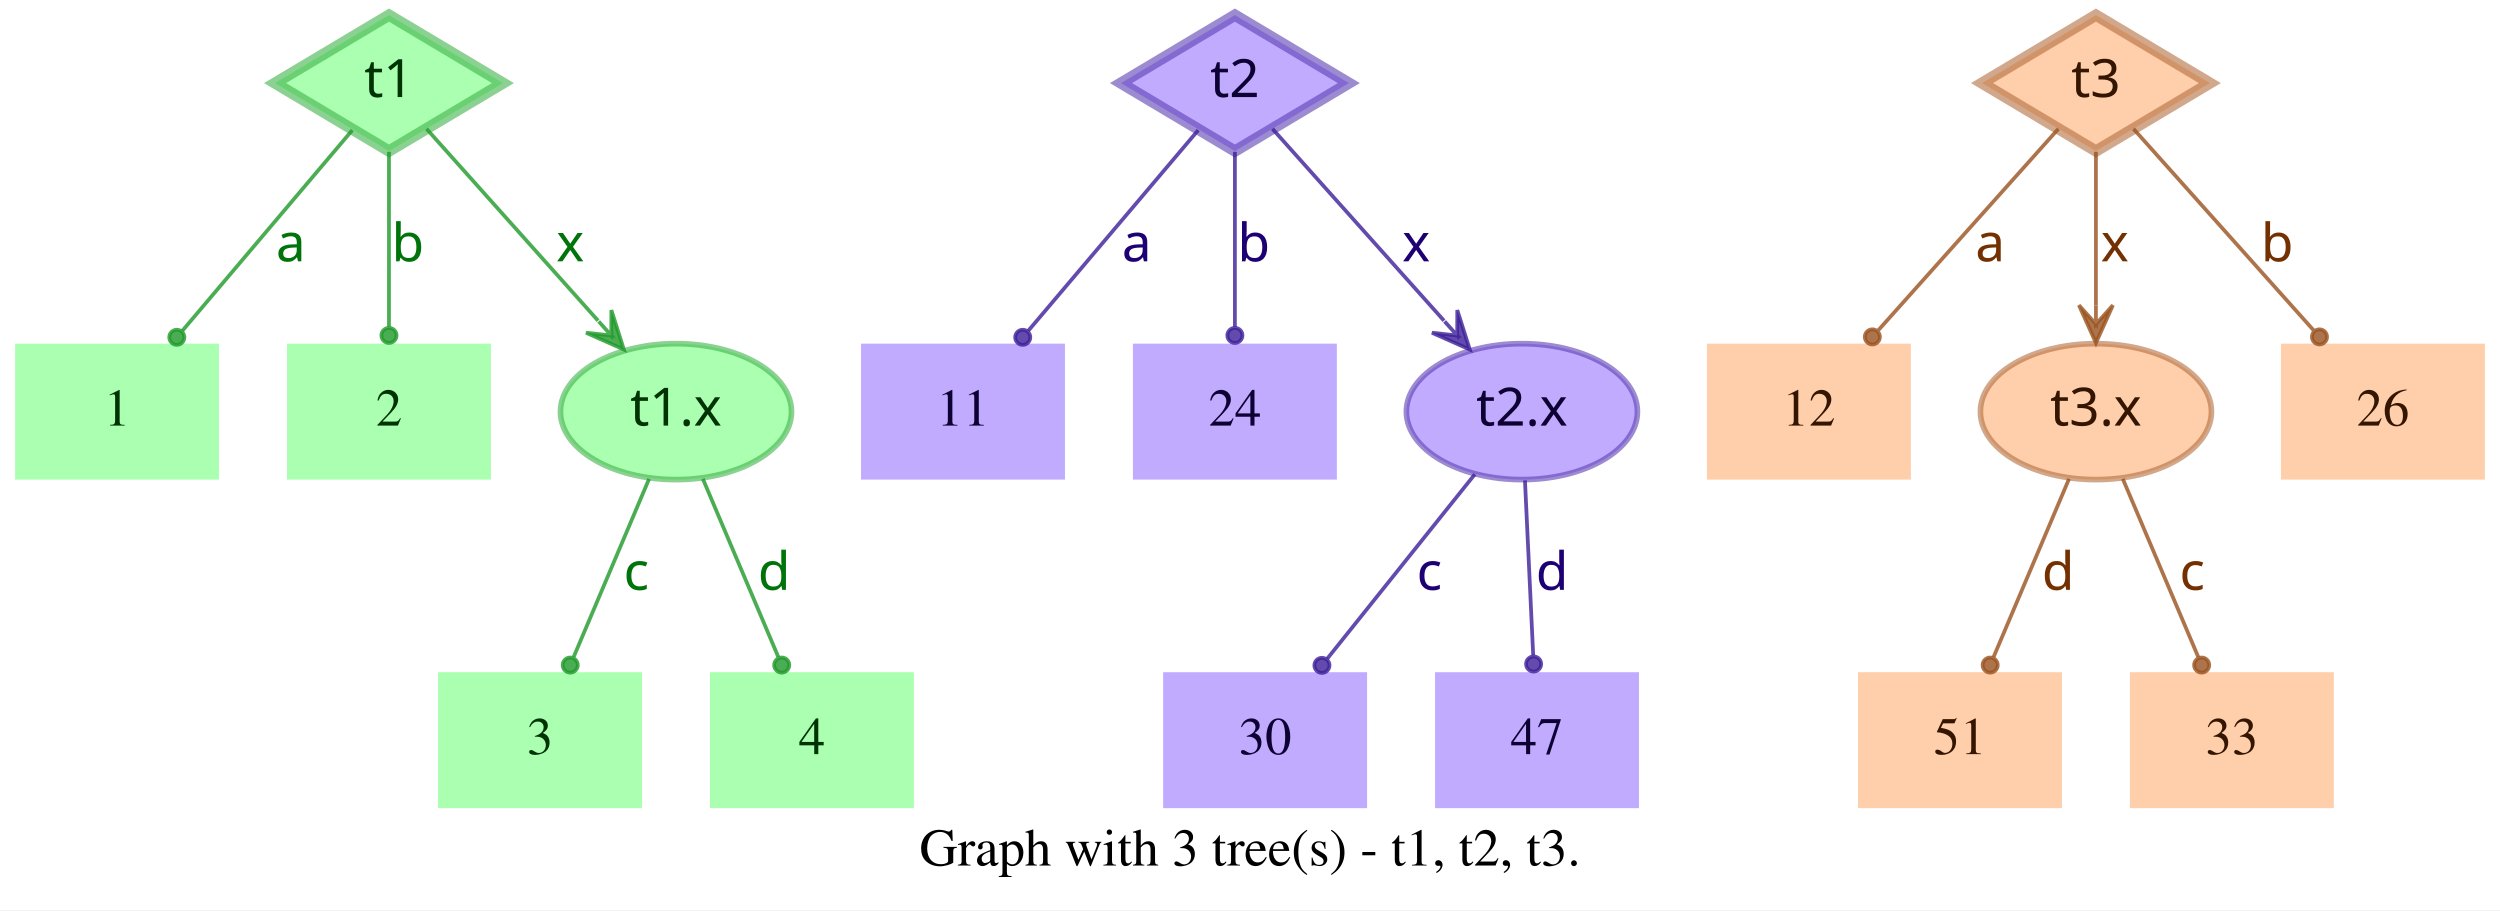
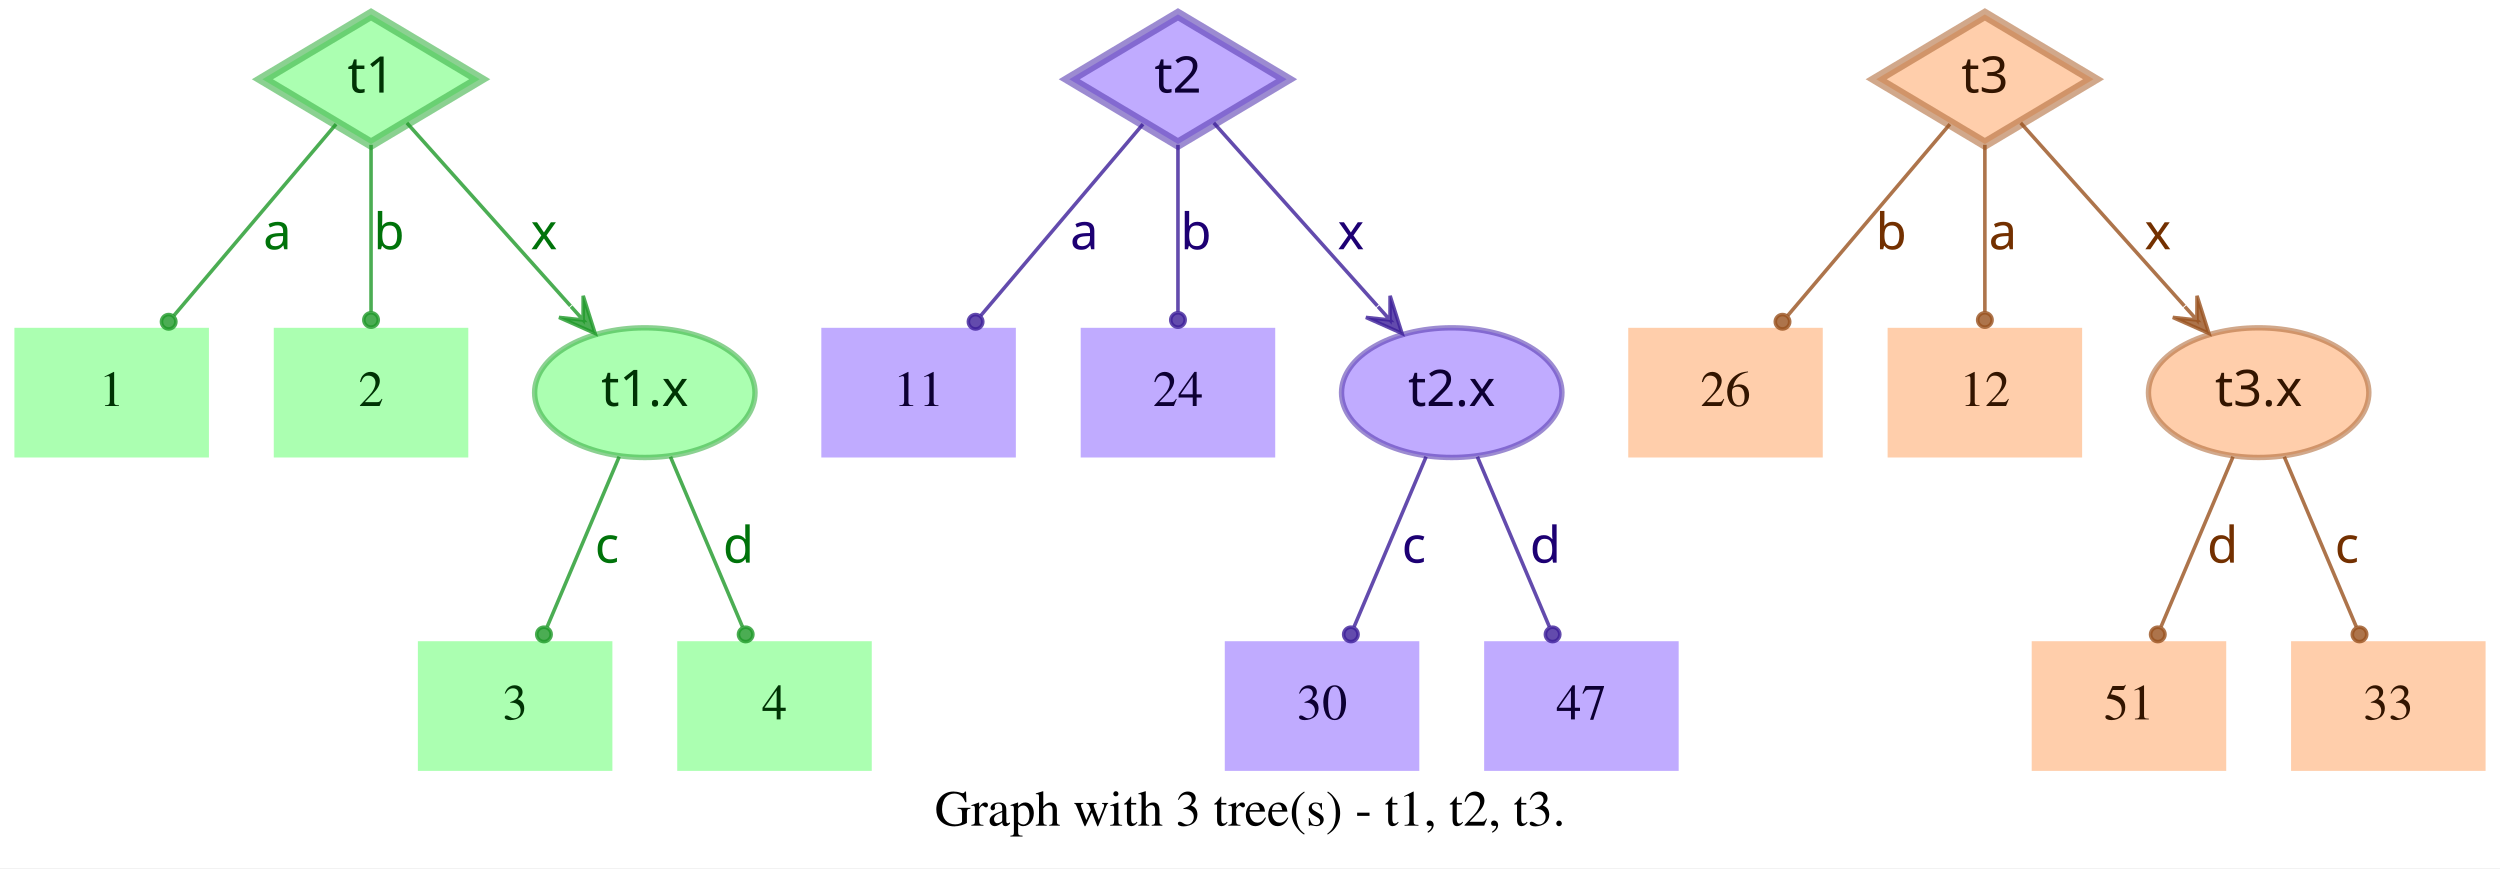
- <svg xmlns="http://www.w3.org/2000/svg" width="662pt" height="241pt" viewBox="0.00 0.00 662.00 241.00">
+ <svg xmlns="http://www.w3.org/2000/svg" width="694pt" height="241pt" viewBox="0.00 0.00 694.00 241.00">
  <g id="graph0" class="graph" transform="scale(1 1) rotate(0) translate(4 237)">
-     <polygon fill="white" stroke="transparent" points="-4,4 -4,-237 658,-237 658,4 -4,4" />
-     <text text-anchor="middle" x="327" y="-7.8" font-family="Times,serif" font-size="14.00">Graph with 3 tree(s) - t1, t2, t3.</text>
+     <polygon fill="white" stroke="transparent" points="-4,4 -4,-237 690,-237 690,4 -4,4" />
+     <text text-anchor="middle" x="343" y="-7.8" font-family="Times,serif" font-size="14.00">Graph with 3 tree(s) - t1, t2, t3.</text>
    <g id="node1" class="node">
      <polygon fill="#73ff7e" fill-opacity="0.6" stroke="#3eb248" stroke-width="3" stroke-opacity="0.6" points="99,-233 68.83,-215 99,-197 129.17,-215 99,-233" />
      <text text-anchor="middle" x="99" y="-211.3" font-family="Times-Roman bold" font-size="14.00" fill="#003304">t1</text>
    </g>
    <g id="node4" class="node">
      <polygon fill="#73ff7e" fill-opacity="0.6" stroke="transparent" stroke-width="1.5" points="54,-146 0,-146 0,-110 54,-110 54,-146" />
      <text text-anchor="middle" x="27" y="-124.3" font-family="Times,serif" font-size="14.00" fill="#003304">1</text>
    </g>
    <g id="edge1" class="edge">
      <path fill="none" stroke="#1f9929" stroke-opacity="0.8" d="M89.29,-202.54C77.77,-188.94 58.37,-166.03 44.27,-149.39" />
      <ellipse fill="#1f9929" fill-opacity="0.8" stroke="#1f9929" stroke-opacity="0.8" cx="42.82" cy="-147.68" rx="2" ry="2" />
      <text text-anchor="middle" x="73" y="-167.8" font-family="Times-Roman bold" font-size="14.00" fill="#00730a">a</text>
    </g>
    <g id="node5" class="node">
      <polygon fill="#73ff7e" fill-opacity="0.6" stroke="transparent" stroke-width="1.5" points="126,-146 72,-146 72,-110 126,-110 126,-146" />
      <text text-anchor="middle" x="99" y="-124.3" font-family="Times,serif" font-size="14.00" fill="#003304">2</text>
    </g>
    <g id="edge2" class="edge">
      <path fill="none" stroke="#1f9929" stroke-opacity="0.8" d="M99,-196.8C99,-183.43 99,-164.82 99,-150.48" />
      <ellipse fill="#1f9929" fill-opacity="0.8" stroke="#1f9929" stroke-opacity="0.8" cx="99" cy="-148.18" rx="2" ry="2" />
      <text text-anchor="middle" x="104" y="-167.8" font-family="Times-Roman bold" font-size="14.00" fill="#00730a">b</text>
    </g>
    <g id="node6" class="node">
      <ellipse fill="#73ff7e" fill-opacity="0.6" stroke="#3eb248" stroke-width="1.5" stroke-opacity="0.6" cx="175" cy="-128" rx="30.59" ry="18" />
      <text text-anchor="middle" x="175" y="-124.3" font-family="Times-Roman bold" font-size="14.00" fill="#003304">t1.x</text>
    </g>
    <g id="edge3" class="edge">
      <path fill="none" stroke="#1f9929" stroke-opacity="0.8" d="M108.94,-202.89C120.42,-190.05 139.62,-168.57 154.37,-152.08" />
      <polygon fill="#1f9929" fill-opacity="0.8" stroke="#1f9929" stroke-opacity="0.8" points="161.2,-144.44 157.89,-154.89 157.87,-148.16 154.53,-151.89 154.53,-151.89 154.53,-151.89 157.87,-148.16 151.18,-148.89 161.2,-144.44 161.2,-144.44" />
      <text text-anchor="middle" x="147" y="-167.8" font-family="Times-Roman bold" font-size="14.00" fill="#00730a">x</text>
    </g>
    <g id="node2" class="node">
      <polygon fill="#9673ff" fill-opacity="0.6" stroke="#5b3eb2" stroke-width="3" stroke-opacity="0.6" points="323,-233 292.83,-215 323,-197 353.17,-215 323,-233" />
      <text text-anchor="middle" x="323" y="-211.3" font-family="Times-Roman bold" font-size="14.00" fill="#0d0033">t2</text>
    </g>
    <g id="node7" class="node">
      <polygon fill="#9673ff" fill-opacity="0.6" stroke="transparent" stroke-width="1.5" points="278,-146 224,-146 224,-110 278,-110 278,-146" />
      <text text-anchor="middle" x="251" y="-124.3" font-family="Times,serif" font-size="14.00" fill="#0d0033">11</text>
    </g>
    <g id="edge4" class="edge">
      <path fill="none" stroke="#3d1f99" stroke-opacity="0.8" d="M313.29,-202.54C301.77,-188.94 282.37,-166.03 268.27,-149.39" />
      <ellipse fill="#3d1f99" fill-opacity="0.8" stroke="#3d1f99" stroke-opacity="0.8" cx="266.82" cy="-147.68" rx="2" ry="2" />
      <text text-anchor="middle" x="297" y="-167.8" font-family="Times-Roman bold" font-size="14.00" fill="#1d0073">a</text>
    </g>
    <g id="node8" class="node">
      <polygon fill="#9673ff" fill-opacity="0.6" stroke="transparent" stroke-width="1.5" points="350,-146 296,-146 296,-110 350,-110 350,-146" />
      <text text-anchor="middle" x="323" y="-124.3" font-family="Times,serif" font-size="14.00" fill="#0d0033">24</text>
    </g>
    <g id="edge5" class="edge">
      <path fill="none" stroke="#3d1f99" stroke-opacity="0.8" d="M323,-196.8C323,-183.43 323,-164.82 323,-150.48" />
      <ellipse fill="#3d1f99" fill-opacity="0.8" stroke="#3d1f99" stroke-opacity="0.8" cx="323" cy="-148.18" rx="2" ry="2" />
      <text text-anchor="middle" x="328" y="-167.8" font-family="Times-Roman bold" font-size="14.00" fill="#1d0073">b</text>
    </g>
    <g id="node9" class="node">
      <ellipse fill="#9673ff" fill-opacity="0.6" stroke="#5b3eb2" stroke-width="1.5" stroke-opacity="0.6" cx="399" cy="-128" rx="30.59" ry="18" />
      <text text-anchor="middle" x="399" y="-124.3" font-family="Times-Roman bold" font-size="14.00" fill="#0d0033">t2.x</text>
    </g>
    <g id="edge6" class="edge">
      <path fill="none" stroke="#3d1f99" stroke-opacity="0.8" d="M332.94,-202.89C344.42,-190.05 363.62,-168.57 378.37,-152.08" />
      <polygon fill="#3d1f99" fill-opacity="0.8" stroke="#3d1f99" stroke-opacity="0.8" points="385.2,-144.44 381.89,-154.89 381.87,-148.16 378.53,-151.89 378.53,-151.89 378.53,-151.89 381.87,-148.16 375.18,-148.89 385.2,-144.44 385.2,-144.44" />
      <text text-anchor="middle" x="371" y="-167.8" font-family="Times-Roman bold" font-size="14.00" fill="#1d0073">x</text>
    </g>
    <g id="node3" class="node">
-       <polygon fill="#ffad73" fill-opacity="0.6" stroke="#b26f3e" stroke-width="3" stroke-opacity="0.6" points="551,-233 520.83,-215 551,-197 581.17,-215 551,-233" />
-       <text text-anchor="middle" x="551" y="-211.3" font-family="Times-Roman bold" font-size="14.00" fill="#331500">t3</text>
+       <polygon fill="#ffad73" fill-opacity="0.6" stroke="#b26f3e" stroke-width="3" stroke-opacity="0.6" points="547,-233 516.83,-215 547,-197 577.17,-215 547,-233" />
+       <text text-anchor="middle" x="547" y="-211.3" font-family="Times-Roman bold" font-size="14.00" fill="#331500">t3</text>
    </g>
    <g id="node10" class="node">
      <polygon fill="#ffad73" fill-opacity="0.6" stroke="transparent" stroke-width="1.5" points="502,-146 448,-146 448,-110 502,-110 502,-146" />
-       <text text-anchor="middle" x="475" y="-124.3" font-family="Times,serif" font-size="14.00" fill="#331500">12</text>
+       <text text-anchor="middle" x="475" y="-124.3" font-family="Times,serif" font-size="14.00" fill="#331500">26</text>
    </g>
    <g id="edge7" class="edge">
-       <path fill="none" stroke="#99521f" stroke-opacity="0.8" d="M541.06,-202.89C528.99,-189.39 508.39,-166.34 493.39,-149.57" />
-       <ellipse fill="#99521f" fill-opacity="0.8" stroke="#99521f" stroke-opacity="0.8" cx="491.8" cy="-147.79" rx="2" ry="2" />
-       <text text-anchor="middle" x="523" y="-167.8" font-family="Times-Roman bold" font-size="14.00" fill="#733000">a</text>
+       <path fill="none" stroke="#99521f" stroke-opacity="0.8" d="M537.29,-202.54C525.77,-188.94 506.37,-166.03 492.27,-149.39" />
+       <ellipse fill="#99521f" fill-opacity="0.8" stroke="#99521f" stroke-opacity="0.8" cx="490.82" cy="-147.68" rx="2" ry="2" />
+       <text text-anchor="middle" x="521" y="-167.8" font-family="Times-Roman bold" font-size="14.00" fill="#733000">b</text>
    </g>
    <g id="node11" class="node">
-       <ellipse fill="#ffad73" fill-opacity="0.6" stroke="#b26f3e" stroke-width="1.5" stroke-opacity="0.6" cx="551" cy="-128" rx="30.59" ry="18" />
-       <text text-anchor="middle" x="551" y="-124.3" font-family="Times-Roman bold" font-size="14.00" fill="#331500">t3.x</text>
+       <polygon fill="#ffad73" fill-opacity="0.6" stroke="transparent" stroke-width="1.5" points="574,-146 520,-146 520,-110 574,-110 574,-146" />
+       <text text-anchor="middle" x="547" y="-124.3" font-family="Times,serif" font-size="14.00" fill="#331500">12</text>
    </g>
    <g id="edge8" class="edge">
-       <path fill="none" stroke="#99521f" stroke-opacity="0.8" d="M551,-196.8C551,-185.16 551,-169.55 551,-156.24" />
-       <polygon fill="#99521f" fill-opacity="0.8" stroke="#99521f" stroke-opacity="0.8" points="551,-146.18 555.5,-156.18 551,-151.18 551,-156.18 551,-156.18 551,-156.18 551,-151.18 546.5,-156.18 551,-146.18 551,-146.18" />
-       <text text-anchor="middle" x="556" y="-167.8" font-family="Times-Roman bold" font-size="14.00" fill="#733000">x</text>
+       <path fill="none" stroke="#99521f" stroke-opacity="0.8" d="M547,-196.8C547,-183.43 547,-164.82 547,-150.48" />
+       <ellipse fill="#99521f" fill-opacity="0.8" stroke="#99521f" stroke-opacity="0.8" cx="547" cy="-148.18" rx="2" ry="2" />
+       <text text-anchor="middle" x="552" y="-167.8" font-family="Times-Roman bold" font-size="14.00" fill="#733000">a</text>
    </g>
    <g id="node12" class="node">
-       <polygon fill="#ffad73" fill-opacity="0.6" stroke="transparent" stroke-width="1.5" points="654,-146 600,-146 600,-110 654,-110 654,-146" />
-       <text text-anchor="middle" x="627" y="-124.3" font-family="Times,serif" font-size="14.00" fill="#331500">26</text>
+       <ellipse fill="#ffad73" fill-opacity="0.6" stroke="#b26f3e" stroke-width="1.5" stroke-opacity="0.6" cx="623" cy="-128" rx="30.59" ry="18" />
+       <text text-anchor="middle" x="623" y="-124.3" font-family="Times-Roman bold" font-size="14.00" fill="#331500">t3.x</text>
    </g>
    <g id="edge9" class="edge">
-       <path fill="none" stroke="#99521f" stroke-opacity="0.8" d="M560.94,-202.89C573.01,-189.39 593.61,-166.34 608.61,-149.57" />
-       <ellipse fill="#99521f" fill-opacity="0.8" stroke="#99521f" stroke-opacity="0.8" cx="610.2" cy="-147.79" rx="2" ry="2" />
-       <text text-anchor="middle" x="599" y="-167.8" font-family="Times-Roman bold" font-size="14.00" fill="#733000">b</text>
+       <path fill="none" stroke="#99521f" stroke-opacity="0.8" d="M556.94,-202.89C568.42,-190.05 587.62,-168.57 602.37,-152.08" />
+       <polygon fill="#99521f" fill-opacity="0.8" stroke="#99521f" stroke-opacity="0.8" points="609.2,-144.44 605.89,-154.89 605.87,-148.16 602.53,-151.89 602.53,-151.89 602.53,-151.89 605.87,-148.16 599.18,-148.89 609.2,-144.44 609.2,-144.44" />
+       <text text-anchor="middle" x="595" y="-167.8" font-family="Times-Roman bold" font-size="14.00" fill="#733000">x</text>
    </g>
    <g id="node13" class="node">
      <polygon fill="#73ff7e" fill-opacity="0.6" stroke="transparent" stroke-width="1.5" points="166,-59 112,-59 112,-23 166,-23 166,-59" />
      <text text-anchor="middle" x="139" y="-37.3" font-family="Times,serif" font-size="14.00" fill="#003304">3</text>
    </g>
    <g id="edge10" class="edge">
      <path fill="none" stroke="#1f9929" stroke-opacity="0.8" d="M167.89,-110.21C162.16,-96.67 154.07,-77.57 147.9,-63.02" />
      <ellipse fill="#1f9929" fill-opacity="0.8" stroke="#1f9929" stroke-opacity="0.8" cx="147" cy="-60.89" rx="2" ry="2" />
      <text text-anchor="middle" x="164.5" y="-80.8" font-family="Times-Roman bold" font-size="14.00" fill="#00730a">c</text>
    </g>
    <g id="node14" class="node">
      <polygon fill="#73ff7e" fill-opacity="0.6" stroke="transparent" stroke-width="1.5" points="238,-59 184,-59 184,-23 238,-23 238,-59" />
      <text text-anchor="middle" x="211" y="-37.3" font-family="Times,serif" font-size="14.00" fill="#003304">4</text>
    </g>
    <g id="edge11" class="edge">
      <path fill="none" stroke="#1f9929" stroke-opacity="0.8" d="M182.11,-110.21C187.84,-96.67 195.93,-77.57 202.1,-63.02" />
      <ellipse fill="#1f9929" fill-opacity="0.8" stroke="#1f9929" stroke-opacity="0.8" cx="203" cy="-60.89" rx="2" ry="2" />
      <text text-anchor="middle" x="201" y="-80.8" font-family="Times-Roman bold" font-size="14.00" fill="#00730a">d</text>
    </g>
    <g id="node15" class="node">
-       <polygon fill="#9673ff" fill-opacity="0.6" stroke="transparent" stroke-width="1.5" points="358,-59 304,-59 304,-23 358,-23 358,-59" />
-       <text text-anchor="middle" x="331" y="-37.3" font-family="Times,serif" font-size="14.00" fill="#0d0033">30</text>
+       <polygon fill="#9673ff" fill-opacity="0.6" stroke="transparent" stroke-width="1.5" points="390,-59 336,-59 336,-23 390,-23 390,-59" />
+       <text text-anchor="middle" x="363" y="-37.3" font-family="Times,serif" font-size="14.00" fill="#0d0033">30</text>
    </g>
    <g id="edge12" class="edge">
-       <path fill="none" stroke="#3d1f99" stroke-opacity="0.8" d="M386.53,-111.41C375.55,-97.69 359.48,-77.6 347.45,-62.57" />
-       <ellipse fill="#3d1f99" fill-opacity="0.8" stroke="#3d1f99" stroke-opacity="0.8" cx="346.05" cy="-60.81" rx="2" ry="2" />
-       <text text-anchor="middle" x="374.5" y="-80.8" font-family="Times-Roman bold" font-size="14.00" fill="#1d0073">c</text>
+       <path fill="none" stroke="#3d1f99" stroke-opacity="0.8" d="M391.89,-110.21C386.16,-96.67 378.07,-77.57 371.9,-63.02" />
+       <ellipse fill="#3d1f99" fill-opacity="0.8" stroke="#3d1f99" stroke-opacity="0.8" cx="371" cy="-60.89" rx="2" ry="2" />
+       <text text-anchor="middle" x="388.5" y="-80.8" font-family="Times-Roman bold" font-size="14.00" fill="#1d0073">c</text>
    </g>
    <g id="node16" class="node">
-       <polygon fill="#9673ff" fill-opacity="0.6" stroke="transparent" stroke-width="1.5" points="430,-59 376,-59 376,-23 430,-23 430,-59" />
-       <text text-anchor="middle" x="403" y="-37.3" font-family="Times,serif" font-size="14.00" fill="#0d0033">47</text>
+       <polygon fill="#9673ff" fill-opacity="0.6" stroke="transparent" stroke-width="1.5" points="462,-59 408,-59 408,-23 462,-23 462,-59" />
+       <text text-anchor="middle" x="435" y="-37.3" font-family="Times,serif" font-size="14.00" fill="#0d0033">47</text>
    </g>
    <g id="edge13" class="edge">
-       <path fill="none" stroke="#3d1f99" stroke-opacity="0.8" d="M399.81,-109.8C400.44,-96.43 401.31,-77.82 401.99,-63.48" />
-       <ellipse fill="#3d1f99" fill-opacity="0.8" stroke="#3d1f99" stroke-opacity="0.8" cx="402.1" cy="-61.17" rx="2" ry="2" />
-       <text text-anchor="middle" x="407" y="-80.8" font-family="Times-Roman bold" font-size="14.00" fill="#1d0073">d</text>
+       <path fill="none" stroke="#3d1f99" stroke-opacity="0.8" d="M406.11,-110.21C411.84,-96.67 419.93,-77.57 426.1,-63.02" />
+       <ellipse fill="#3d1f99" fill-opacity="0.8" stroke="#3d1f99" stroke-opacity="0.8" cx="427" cy="-60.89" rx="2" ry="2" />
+       <text text-anchor="middle" x="425" y="-80.8" font-family="Times-Roman bold" font-size="14.00" fill="#1d0073">d</text>
    </g>
    <g id="node17" class="node">
-       <polygon fill="#ffad73" fill-opacity="0.6" stroke="transparent" stroke-width="1.5" points="542,-59 488,-59 488,-23 542,-23 542,-59" />
-       <text text-anchor="middle" x="515" y="-37.3" font-family="Times,serif" font-size="14.00" fill="#331500">51</text>
+       <polygon fill="#ffad73" fill-opacity="0.6" stroke="transparent" stroke-width="1.5" points="614,-59 560,-59 560,-23 614,-23 614,-59" />
+       <text text-anchor="middle" x="587" y="-37.3" font-family="Times,serif" font-size="14.00" fill="#331500">51</text>
    </g>
    <g id="edge14" class="edge">
-       <path fill="none" stroke="#99521f" stroke-opacity="0.8" d="M543.89,-110.21C538.16,-96.67 530.07,-77.57 523.9,-63.02" />
-       <ellipse fill="#99521f" fill-opacity="0.8" stroke="#99521f" stroke-opacity="0.8" cx="523" cy="-60.89" rx="2" ry="2" />
-       <text text-anchor="middle" x="541" y="-80.8" font-family="Times-Roman bold" font-size="14.00" fill="#733000">d</text>
+       <path fill="none" stroke="#99521f" stroke-opacity="0.8" d="M615.89,-110.21C610.16,-96.67 602.07,-77.57 595.9,-63.02" />
+       <ellipse fill="#99521f" fill-opacity="0.8" stroke="#99521f" stroke-opacity="0.8" cx="595" cy="-60.89" rx="2" ry="2" />
+       <text text-anchor="middle" x="613" y="-80.8" font-family="Times-Roman bold" font-size="14.00" fill="#733000">d</text>
    </g>
    <g id="node18" class="node">
-       <polygon fill="#ffad73" fill-opacity="0.6" stroke="transparent" stroke-width="1.5" points="614,-59 560,-59 560,-23 614,-23 614,-59" />
-       <text text-anchor="middle" x="587" y="-37.3" font-family="Times,serif" font-size="14.00" fill="#331500">33</text>
+       <polygon fill="#ffad73" fill-opacity="0.6" stroke="transparent" stroke-width="1.5" points="686,-59 632,-59 632,-23 686,-23 686,-59" />
+       <text text-anchor="middle" x="659" y="-37.3" font-family="Times,serif" font-size="14.00" fill="#331500">33</text>
    </g>
    <g id="edge15" class="edge">
-       <path fill="none" stroke="#99521f" stroke-opacity="0.8" d="M558.11,-110.21C563.84,-96.67 571.93,-77.57 578.1,-63.02" />
-       <ellipse fill="#99521f" fill-opacity="0.8" stroke="#99521f" stroke-opacity="0.8" cx="579" cy="-60.89" rx="2" ry="2" />
-       <text text-anchor="middle" x="576.5" y="-80.8" font-family="Times-Roman bold" font-size="14.00" fill="#733000">c</text>
+       <path fill="none" stroke="#99521f" stroke-opacity="0.8" d="M630.11,-110.21C635.84,-96.67 643.93,-77.57 650.1,-63.02" />
+       <ellipse fill="#99521f" fill-opacity="0.8" stroke="#99521f" stroke-opacity="0.8" cx="651" cy="-60.89" rx="2" ry="2" />
+       <text text-anchor="middle" x="647.5" y="-80.8" font-family="Times-Roman bold" font-size="14.00" fill="#733000">c</text>
    </g>
  </g>
</svg>
